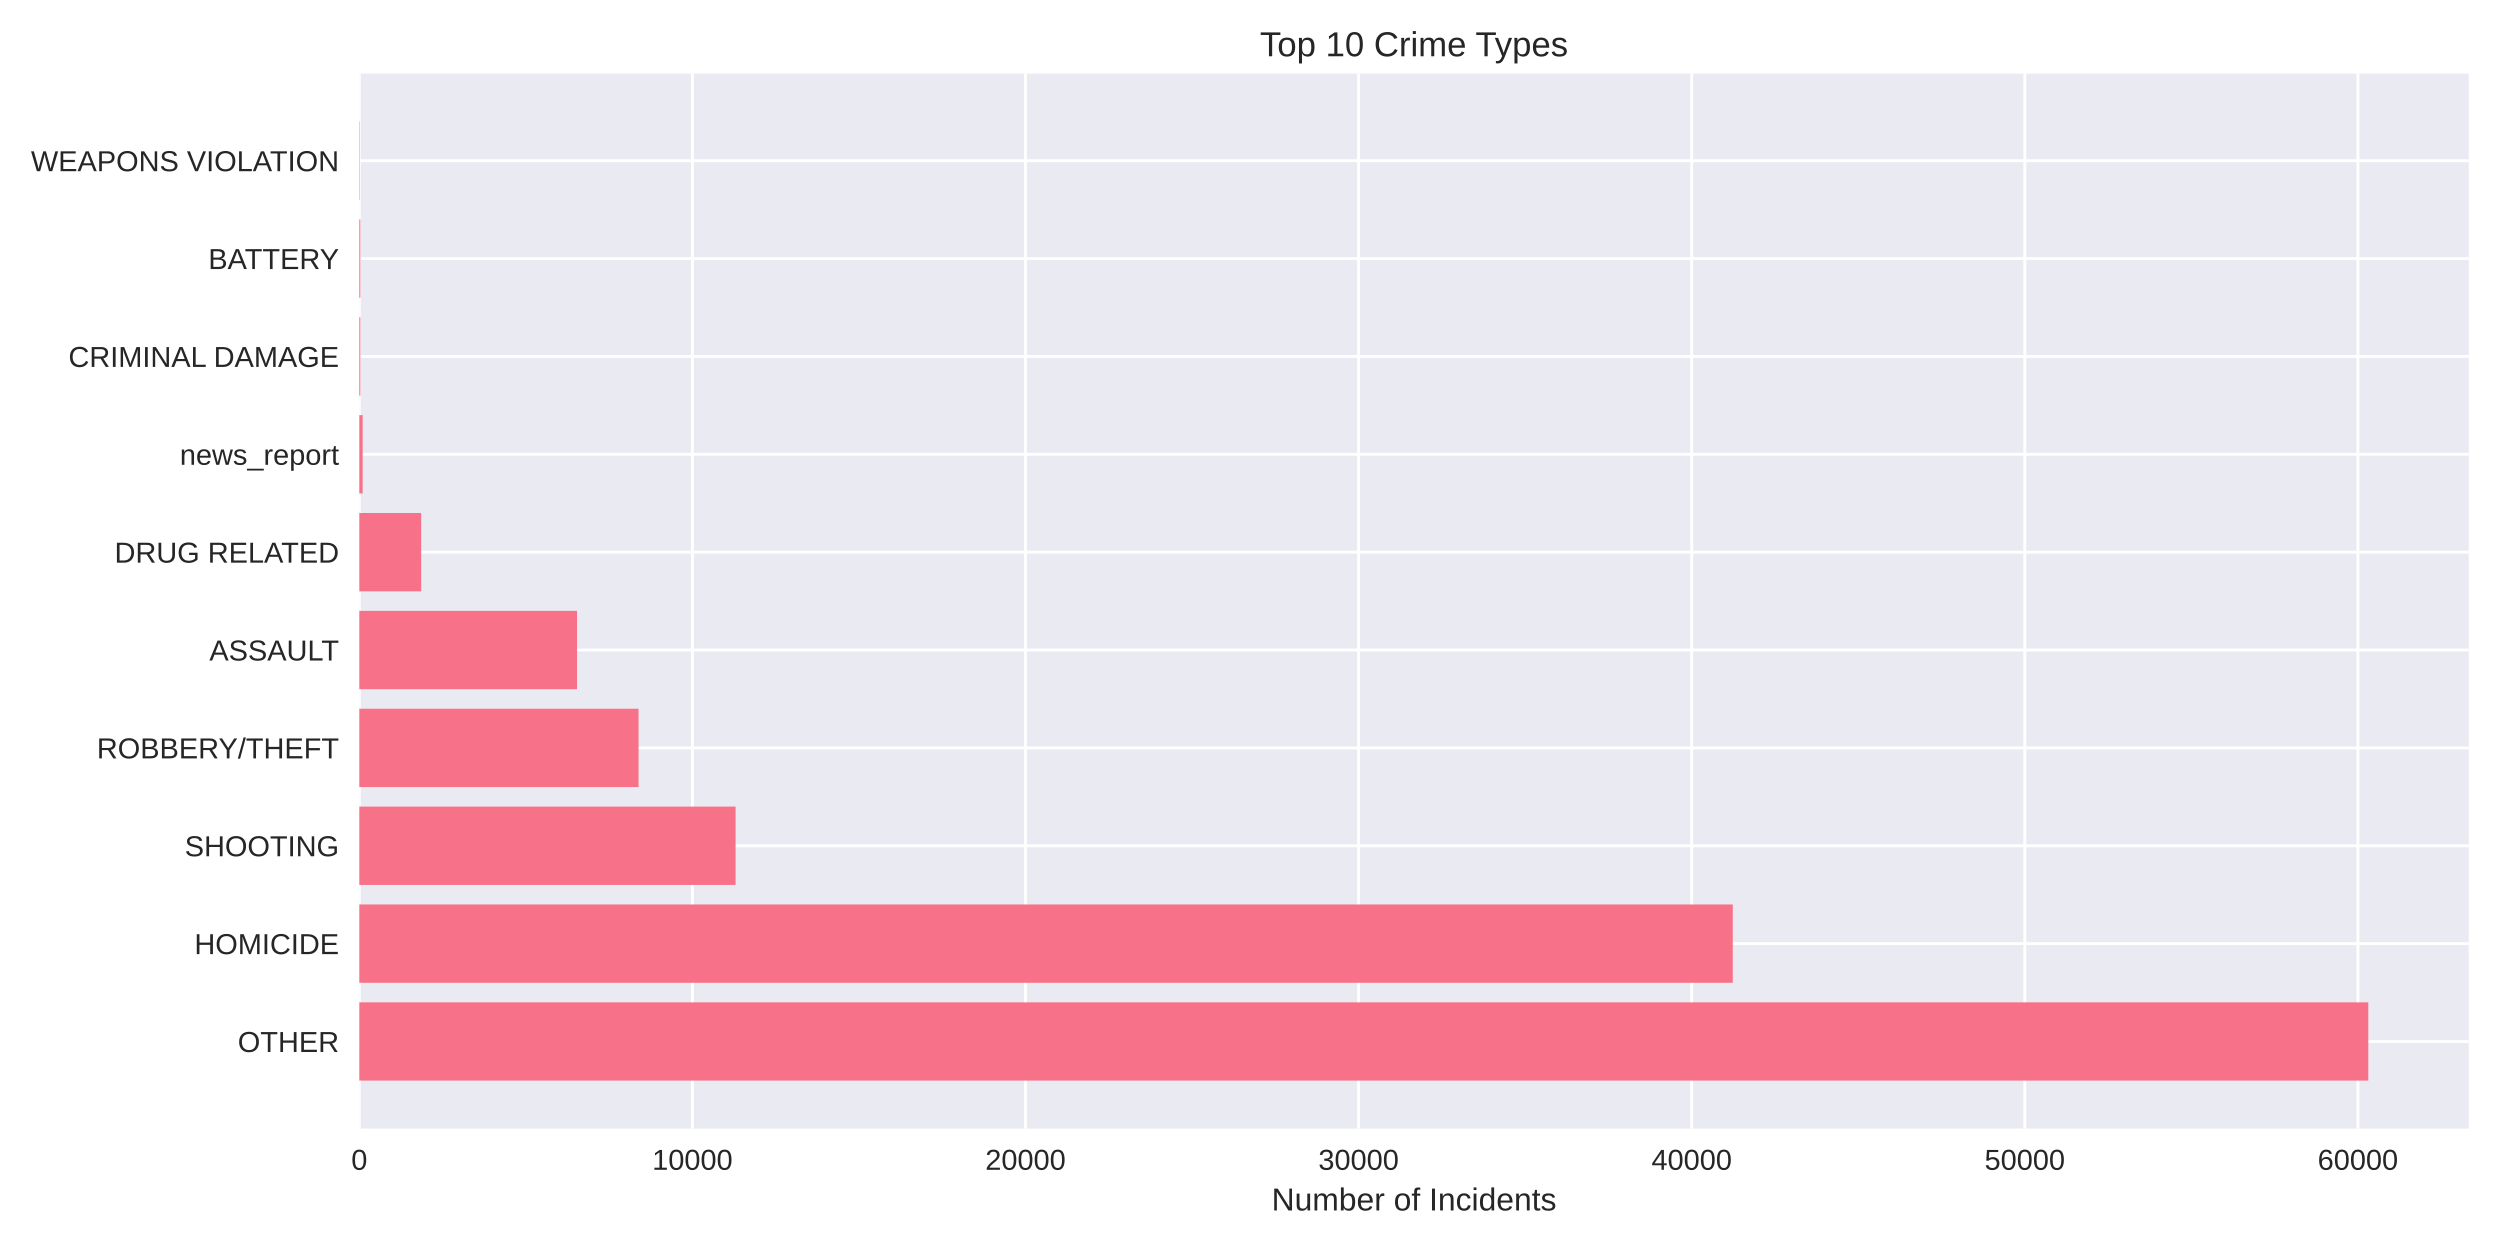
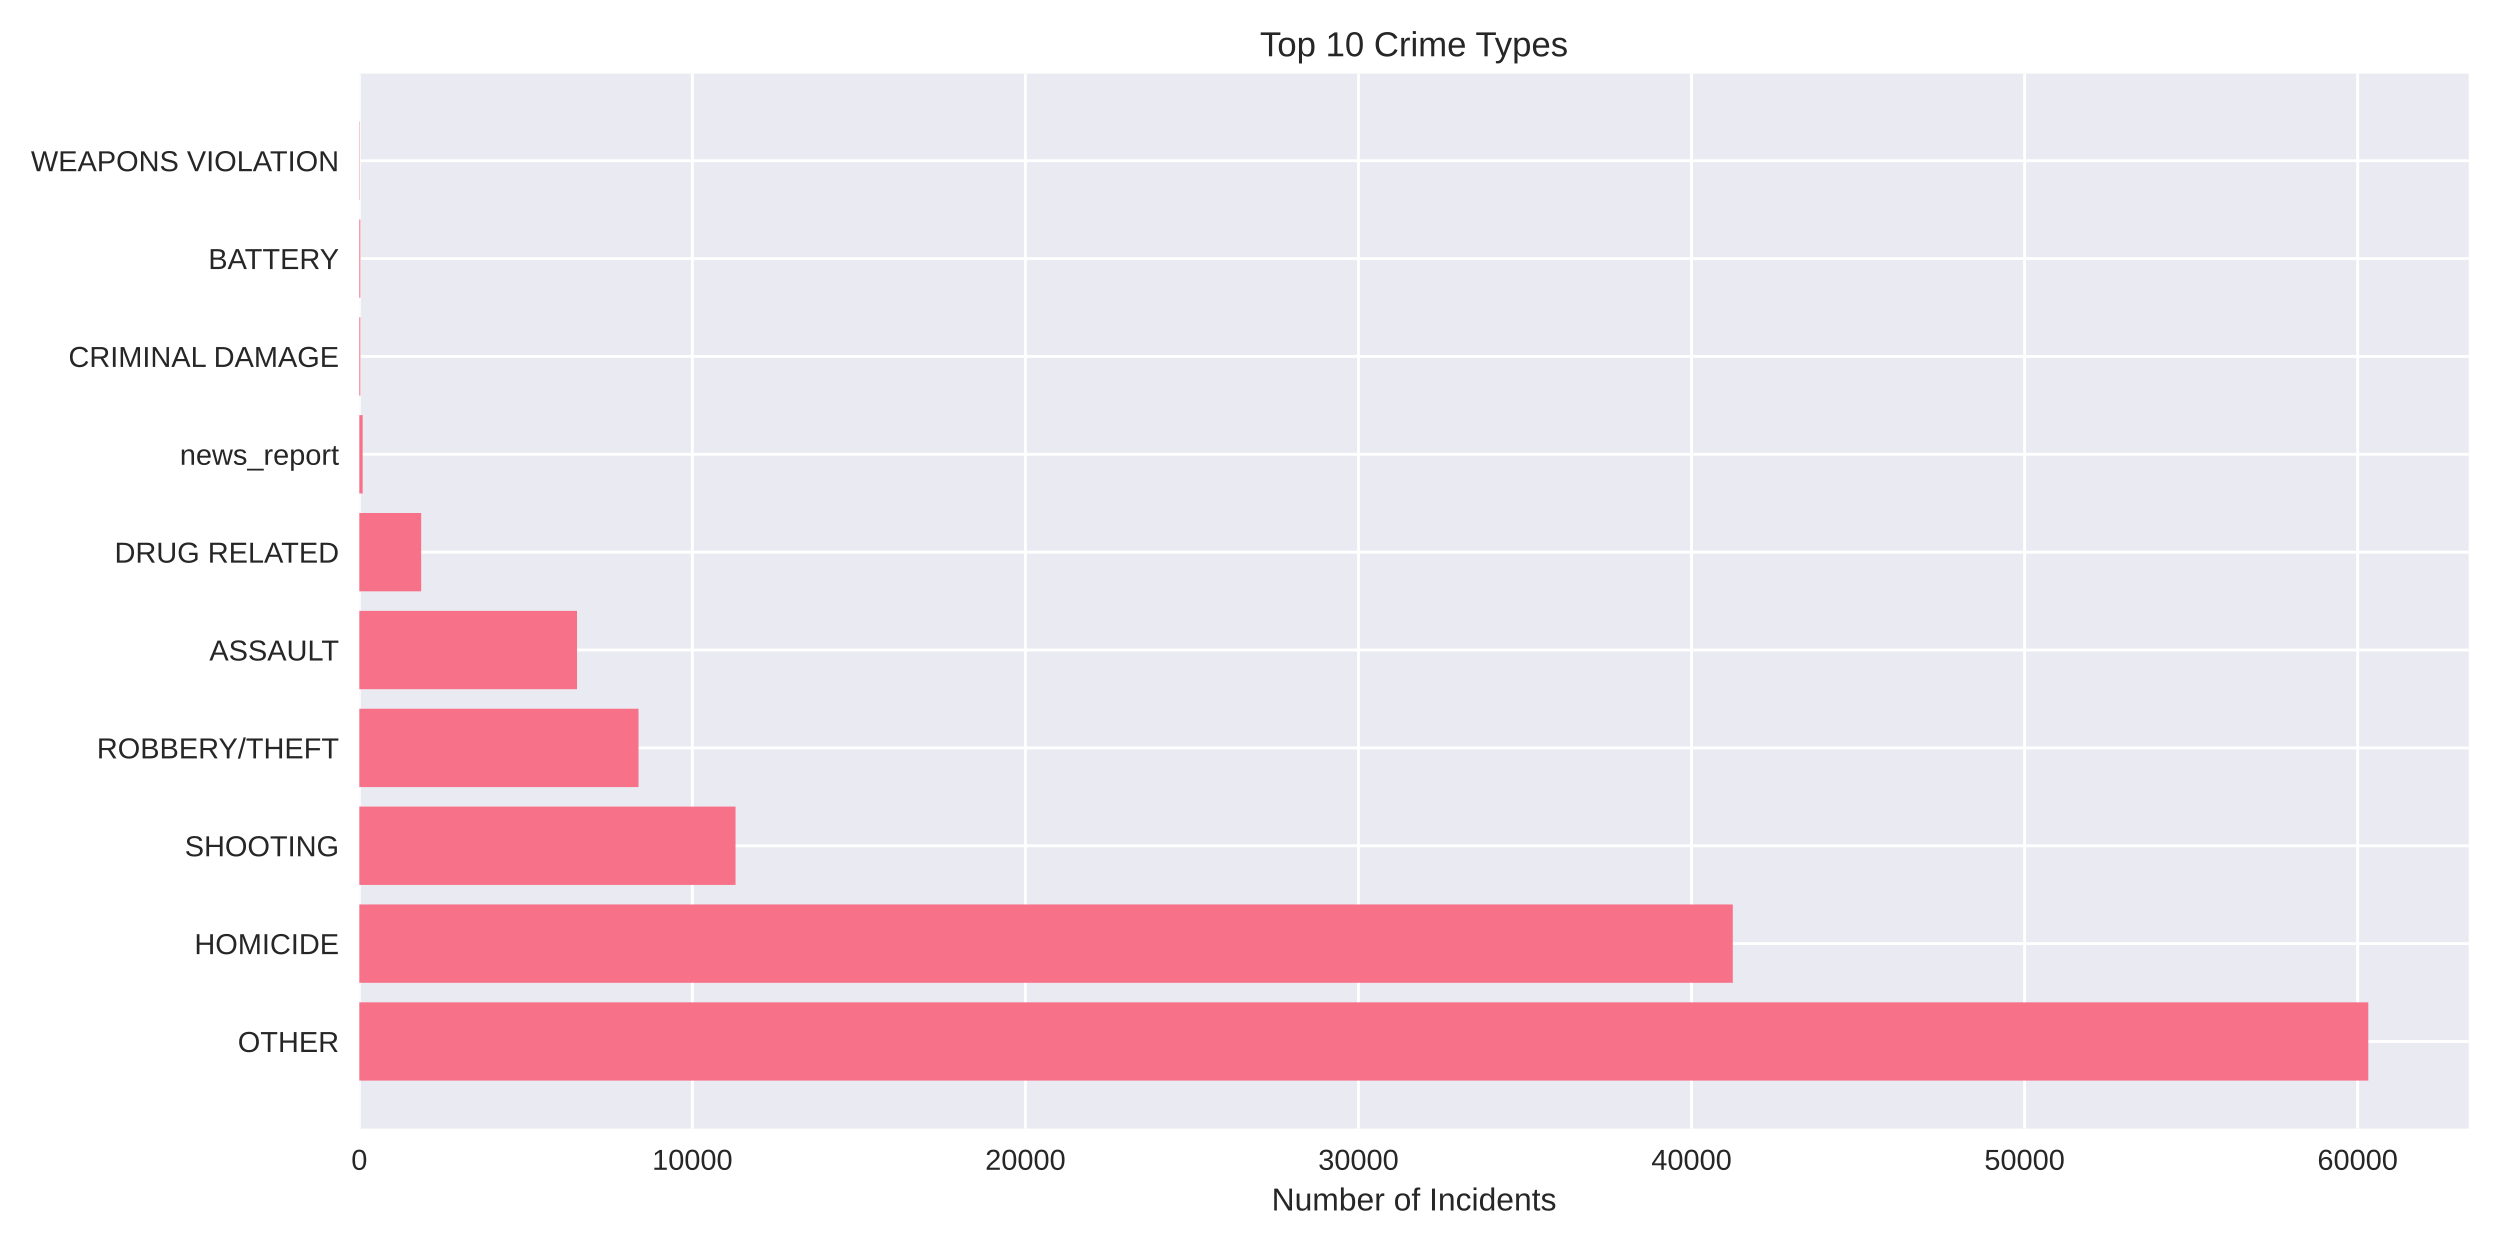
<svg xmlns="http://www.w3.org/2000/svg" width="864pt" height="432pt" viewBox="0 0 864 432" version="1.1">
  <defs>
    <style type="text/css">*{stroke-linejoin: round; stroke-linecap: butt}</style>
  </defs>
  <g id="figure_1">
    <g id="patch_1">
      <path d="M 0 432  L 864 432  L 864 0  L 0 0  z " style="fill: #ffffff" />
    </g>
    <g id="axes_1">
      <g id="patch_2">
        <path d="M 124.18 390.04  L 853.2 390.04  L 853.2 25.44  L 124.18 25.44  z " style="fill: #eaeaf2" />
      </g>
      <g id="matplotlib.axis_1">
        <g id="xtick_1">
          <g id="line2d_1">
-             <path d="M 124.18 390.04  L 124.18 25.44  " clip-path="url(#pab60587063)" style="fill: none; stroke: #ffffff; stroke-linecap: round" />
+             <path d="M 124.18 390.04  L 124.18 25.44  " clip-path="url(#p83b7c972aa)" style="fill: none; stroke: #ffffff; stroke-linecap: round" />
          </g>
          <g id="line2d_2" />
          <g id="text_1">
            <text style="fill: #262626; font: 10px 'Arial', 'Liberation Sans', 'DejaVu Sans', 'Bitstream Vera Sans', sans-serif; text-anchor: middle" x="124.18" y="404.287" transform="rotate(-0 124.18 404.2869)">0</text>
          </g>
        </g>
        <g id="xtick_2">
          <g id="line2d_3">
-             <path d="M 239.297 390.04  L 239.297 25.44  " clip-path="url(#pab60587063)" style="fill: none; stroke: #ffffff; stroke-linecap: round" />
+             <path d="M 239.284 390.04  L 239.284 25.44  " clip-path="url(#p83b7c972aa)" style="fill: none; stroke: #ffffff; stroke-linecap: round" />
          </g>
          <g id="line2d_4" />
          <g id="text_2">
-             <text style="fill: #262626; font: 10px 'Arial', 'Liberation Sans', 'DejaVu Sans', 'Bitstream Vera Sans', sans-serif; text-anchor: middle" x="239.297" y="404.287" transform="rotate(-0 239.2969 404.2869)">10000</text>
+             <text style="fill: #262626; font: 10px 'Arial', 'Liberation Sans', 'DejaVu Sans', 'Bitstream Vera Sans', sans-serif; text-anchor: middle" x="239.284" y="404.287" transform="rotate(-0 239.2836 404.2869)">10000</text>
          </g>
        </g>
        <g id="xtick_3">
          <g id="line2d_5">
-             <path d="M 354.414 390.04  L 354.414 25.44  " clip-path="url(#pab60587063)" style="fill: none; stroke: #ffffff; stroke-linecap: round" />
+             <path d="M 354.387 390.04  L 354.387 25.44  " clip-path="url(#p83b7c972aa)" style="fill: none; stroke: #ffffff; stroke-linecap: round" />
          </g>
          <g id="line2d_6" />
          <g id="text_3">
-             <text style="fill: #262626; font: 10px 'Arial', 'Liberation Sans', 'DejaVu Sans', 'Bitstream Vera Sans', sans-serif; text-anchor: middle" x="354.414" y="404.287" transform="rotate(-0 354.4139 404.2869)">20000</text>
+             <text style="fill: #262626; font: 10px 'Arial', 'Liberation Sans', 'DejaVu Sans', 'Bitstream Vera Sans', sans-serif; text-anchor: middle" x="354.387" y="404.287" transform="rotate(-0 354.3871 404.2869)">20000</text>
          </g>
        </g>
        <g id="xtick_4">
          <g id="line2d_7">
-             <path d="M 469.531 390.04  L 469.531 25.44  " clip-path="url(#pab60587063)" style="fill: none; stroke: #ffffff; stroke-linecap: round" />
+             <path d="M 469.491 390.04  L 469.491 25.44  " clip-path="url(#p83b7c972aa)" style="fill: none; stroke: #ffffff; stroke-linecap: round" />
          </g>
          <g id="line2d_8" />
          <g id="text_4">
-             <text style="fill: #262626; font: 10px 'Arial', 'Liberation Sans', 'DejaVu Sans', 'Bitstream Vera Sans', sans-serif; text-anchor: middle" x="469.531" y="404.287" transform="rotate(-0 469.5308 404.2869)">30000</text>
+             <text style="fill: #262626; font: 10px 'Arial', 'Liberation Sans', 'DejaVu Sans', 'Bitstream Vera Sans', sans-serif; text-anchor: middle" x="469.491" y="404.287" transform="rotate(-0 469.4907 404.2869)">30000</text>
          </g>
        </g>
        <g id="xtick_5">
          <g id="line2d_9">
-             <path d="M 584.648 390.04  L 584.648 25.44  " clip-path="url(#pab60587063)" style="fill: none; stroke: #ffffff; stroke-linecap: round" />
+             <path d="M 584.594 390.04  L 584.594 25.44  " clip-path="url(#p83b7c972aa)" style="fill: none; stroke: #ffffff; stroke-linecap: round" />
          </g>
          <g id="line2d_10" />
          <g id="text_5">
-             <text style="fill: #262626; font: 10px 'Arial', 'Liberation Sans', 'DejaVu Sans', 'Bitstream Vera Sans', sans-serif; text-anchor: middle" x="584.648" y="404.287" transform="rotate(-0 584.6477 404.2869)">40000</text>
+             <text style="fill: #262626; font: 10px 'Arial', 'Liberation Sans', 'DejaVu Sans', 'Bitstream Vera Sans', sans-serif; text-anchor: middle" x="584.594" y="404.287" transform="rotate(-0 584.5943 404.2869)">40000</text>
          </g>
        </g>
        <g id="xtick_6">
          <g id="line2d_11">
-             <path d="M 699.765 390.04  L 699.765 25.44  " clip-path="url(#pab60587063)" style="fill: none; stroke: #ffffff; stroke-linecap: round" />
+             <path d="M 699.698 390.04  L 699.698 25.44  " clip-path="url(#p83b7c972aa)" style="fill: none; stroke: #ffffff; stroke-linecap: round" />
          </g>
          <g id="line2d_12" />
          <g id="text_6">
-             <text style="fill: #262626; font: 10px 'Arial', 'Liberation Sans', 'DejaVu Sans', 'Bitstream Vera Sans', sans-serif; text-anchor: middle" x="699.765" y="404.287" transform="rotate(-0 699.7647 404.2869)">50000</text>
+             <text style="fill: #262626; font: 10px 'Arial', 'Liberation Sans', 'DejaVu Sans', 'Bitstream Vera Sans', sans-serif; text-anchor: middle" x="699.698" y="404.287" transform="rotate(-0 699.6979 404.2869)">50000</text>
          </g>
        </g>
        <g id="xtick_7">
          <g id="line2d_13">
-             <path d="M 814.882 390.04  L 814.882 25.44  " clip-path="url(#pab60587063)" style="fill: none; stroke: #ffffff; stroke-linecap: round" />
+             <path d="M 814.801 390.04  L 814.801 25.44  " clip-path="url(#p83b7c972aa)" style="fill: none; stroke: #ffffff; stroke-linecap: round" />
          </g>
          <g id="line2d_14" />
          <g id="text_7">
-             <text style="fill: #262626; font: 10px 'Arial', 'Liberation Sans', 'DejaVu Sans', 'Bitstream Vera Sans', sans-serif; text-anchor: middle" x="814.882" y="404.287" transform="rotate(-0 814.8816 404.2869)">60000</text>
+             <text style="fill: #262626; font: 10px 'Arial', 'Liberation Sans', 'DejaVu Sans', 'Bitstream Vera Sans', sans-serif; text-anchor: middle" x="814.801" y="404.287" transform="rotate(-0 814.8014 404.2869)">60000</text>
          </g>
        </g>
        <g id="text_8">
          <text style="fill: #262626; font: 11px 'Arial', 'Liberation Sans', 'DejaVu Sans', 'Bitstream Vera Sans', sans-serif; text-anchor: middle" x="488.69" y="418.333" transform="rotate(-0 488.69 418.3334)">Number of Incidents</text>
        </g>
      </g>
      <g id="matplotlib.axis_2">
        <g id="ytick_1">
          <g id="line2d_15">
-             <path d="M 124.18 359.939  L 853.2 359.939  " clip-path="url(#pab60587063)" style="fill: none; stroke: #ffffff; stroke-linecap: round" />
+             <path d="M 124.18 359.939  L 853.2 359.939  " clip-path="url(#p83b7c972aa)" style="fill: none; stroke: #ffffff; stroke-linecap: round" />
          </g>
          <g id="line2d_16" />
          <g id="text_9">
            <text style="fill: #262626; font: 10px 'Arial', 'Liberation Sans', 'DejaVu Sans', 'Bitstream Vera Sans', sans-serif; text-anchor: end" x="117.18" y="363.562" transform="rotate(-0 117.18 363.562)">OTHER</text>
          </g>
        </g>
        <g id="ytick_2">
          <g id="line2d_17">
-             <path d="M 124.18 326.117  L 853.2 326.117  " clip-path="url(#pab60587063)" style="fill: none; stroke: #ffffff; stroke-linecap: round" />
+             <path d="M 124.18 326.117  L 853.2 326.117  " clip-path="url(#p83b7c972aa)" style="fill: none; stroke: #ffffff; stroke-linecap: round" />
          </g>
          <g id="line2d_18" />
          <g id="text_10">
            <text style="fill: #262626; font: 10px 'Arial', 'Liberation Sans', 'DejaVu Sans', 'Bitstream Vera Sans', sans-serif; text-anchor: end" x="117.18" y="329.74" transform="rotate(-0 117.18 329.7401)">HOMICIDE</text>
          </g>
        </g>
        <g id="ytick_3">
          <g id="line2d_19">
-             <path d="M 124.18 292.295  L 853.2 292.295  " clip-path="url(#pab60587063)" style="fill: none; stroke: #ffffff; stroke-linecap: round" />
+             <path d="M 124.18 292.295  L 853.2 292.295  " clip-path="url(#p83b7c972aa)" style="fill: none; stroke: #ffffff; stroke-linecap: round" />
          </g>
          <g id="line2d_20" />
          <g id="text_11">
            <text style="fill: #262626; font: 10px 'Arial', 'Liberation Sans', 'DejaVu Sans', 'Bitstream Vera Sans', sans-serif; text-anchor: end" x="117.18" y="295.918" transform="rotate(-0 117.18 295.9182)">SHOOTING</text>
          </g>
        </g>
        <g id="ytick_4">
          <g id="line2d_21">
-             <path d="M 124.18 258.473  L 853.2 258.473  " clip-path="url(#pab60587063)" style="fill: none; stroke: #ffffff; stroke-linecap: round" />
+             <path d="M 124.18 258.473  L 853.2 258.473  " clip-path="url(#p83b7c972aa)" style="fill: none; stroke: #ffffff; stroke-linecap: round" />
          </g>
          <g id="line2d_22" />
          <g id="text_12">
            <text style="fill: #262626; font: 10px 'Arial', 'Liberation Sans', 'DejaVu Sans', 'Bitstream Vera Sans', sans-serif; text-anchor: end" x="117.18" y="262.096" transform="rotate(-0 117.18 262.0963)">ROBBERY/THEFT</text>
          </g>
        </g>
        <g id="ytick_5">
          <g id="line2d_23">
-             <path d="M 124.18 224.651  L 853.2 224.651  " clip-path="url(#pab60587063)" style="fill: none; stroke: #ffffff; stroke-linecap: round" />
+             <path d="M 124.18 224.651  L 853.2 224.651  " clip-path="url(#p83b7c972aa)" style="fill: none; stroke: #ffffff; stroke-linecap: round" />
          </g>
          <g id="line2d_24" />
          <g id="text_13">
            <text style="fill: #262626; font: 10px 'Arial', 'Liberation Sans', 'DejaVu Sans', 'Bitstream Vera Sans', sans-serif; text-anchor: end" x="117.18" y="228.274" transform="rotate(-0 117.18 228.2744)">ASSAULT</text>
          </g>
        </g>
        <g id="ytick_6">
          <g id="line2d_25">
-             <path d="M 124.18 190.829  L 853.2 190.829  " clip-path="url(#pab60587063)" style="fill: none; stroke: #ffffff; stroke-linecap: round" />
+             <path d="M 124.18 190.829  L 853.2 190.829  " clip-path="url(#p83b7c972aa)" style="fill: none; stroke: #ffffff; stroke-linecap: round" />
          </g>
          <g id="line2d_26" />
          <g id="text_14">
            <text style="fill: #262626; font: 10px 'Arial', 'Liberation Sans', 'DejaVu Sans', 'Bitstream Vera Sans', sans-serif; text-anchor: end" x="117.18" y="194.452" transform="rotate(-0 117.18 194.4525)">DRUG RELATED</text>
          </g>
        </g>
        <g id="ytick_7">
          <g id="line2d_27">
-             <path d="M 124.18 157.007  L 853.2 157.007  " clip-path="url(#pab60587063)" style="fill: none; stroke: #ffffff; stroke-linecap: round" />
+             <path d="M 124.18 157.007  L 853.2 157.007  " clip-path="url(#p83b7c972aa)" style="fill: none; stroke: #ffffff; stroke-linecap: round" />
          </g>
          <g id="line2d_28" />
          <g id="text_15">
            <text style="fill: #262626; font: 10px 'Arial', 'Liberation Sans', 'DejaVu Sans', 'Bitstream Vera Sans', sans-serif; text-anchor: end" x="117.18" y="160.631" transform="rotate(-0 117.18 160.6306)">news_report</text>
          </g>
        </g>
        <g id="ytick_8">
          <g id="line2d_29">
-             <path d="M 124.18 123.185  L 853.2 123.185  " clip-path="url(#pab60587063)" style="fill: none; stroke: #ffffff; stroke-linecap: round" />
+             <path d="M 124.18 123.185  L 853.2 123.185  " clip-path="url(#p83b7c972aa)" style="fill: none; stroke: #ffffff; stroke-linecap: round" />
          </g>
          <g id="line2d_30" />
          <g id="text_16">
            <text style="fill: #262626; font: 10px 'Arial', 'Liberation Sans', 'DejaVu Sans', 'Bitstream Vera Sans', sans-serif; text-anchor: end" x="117.18" y="126.809" transform="rotate(-0 117.18 126.8087)">CRIMINAL DAMAGE</text>
          </g>
        </g>
        <g id="ytick_9">
          <g id="line2d_31">
-             <path d="M 124.18 89.363  L 853.2 89.363  " clip-path="url(#pab60587063)" style="fill: none; stroke: #ffffff; stroke-linecap: round" />
+             <path d="M 124.18 89.363  L 853.2 89.363  " clip-path="url(#p83b7c972aa)" style="fill: none; stroke: #ffffff; stroke-linecap: round" />
          </g>
          <g id="line2d_32" />
          <g id="text_17">
            <text style="fill: #262626; font: 10px 'Arial', 'Liberation Sans', 'DejaVu Sans', 'Bitstream Vera Sans', sans-serif; text-anchor: end" x="117.18" y="92.987" transform="rotate(-0 117.18 92.98681)">BATTERY</text>
          </g>
        </g>
        <g id="ytick_10">
          <g id="line2d_33">
-             <path d="M 124.18 55.541  L 853.2 55.541  " clip-path="url(#pab60587063)" style="fill: none; stroke: #ffffff; stroke-linecap: round" />
+             <path d="M 124.18 55.541  L 853.2 55.541  " clip-path="url(#p83b7c972aa)" style="fill: none; stroke: #ffffff; stroke-linecap: round" />
          </g>
          <g id="line2d_34" />
          <g id="text_18">
            <text style="fill: #262626; font: 10px 'Arial', 'Liberation Sans', 'DejaVu Sans', 'Bitstream Vera Sans', sans-serif; text-anchor: end" x="117.18" y="59.165" transform="rotate(-0 117.18 59.16492)">WEAPONS VIOLATION</text>
          </g>
        </g>
      </g>
      <g id="patch_3">
-         <path d="M 124.18 373.467  L 818.485 373.467  L 818.485 346.41  L 124.18 346.41  z " clip-path="url(#pab60587063)" style="fill: #f77189" />
+         <path d="M 124.18 373.467  L 818.485 373.467  L 818.485 346.41  L 124.18 346.41  z " clip-path="url(#p83b7c972aa)" style="fill: #f77189" />
      </g>
      <g id="patch_4">
-         <path d="M 124.18 339.645  L 598.853 339.645  L 598.853 312.588  L 124.18 312.588  z " clip-path="url(#pab60587063)" style="fill: #f77189" />
+         <path d="M 124.18 339.645  L 598.856 339.645  L 598.856 312.588  L 124.18 312.588  z " clip-path="url(#p83b7c972aa)" style="fill: #f77189" />
      </g>
      <g id="patch_5">
-         <path d="M 124.18 305.823  L 254.216 305.823  L 254.216 278.766  L 124.18 278.766  z " clip-path="url(#pab60587063)" style="fill: #f77189" />
+         <path d="M 124.18 305.823  L 254.201 305.823  L 254.201 278.766  L 124.18 278.766  z " clip-path="url(#p83b7c972aa)" style="fill: #f77189" />
      </g>
      <g id="patch_6">
-         <path d="M 124.18 272.002  L 220.683 272.002  L 220.683 244.944  L 124.18 244.944  z " clip-path="url(#pab60587063)" style="fill: #f77189" />
+         <path d="M 124.18 272.002  L 220.671 272.002  L 220.671 244.944  L 124.18 244.944  z " clip-path="url(#p83b7c972aa)" style="fill: #f77189" />
      </g>
      <g id="patch_7">
-         <path d="M 124.18 238.18  L 199.42 238.18  L 199.42 211.122  L 124.18 211.122  z " clip-path="url(#pab60587063)" style="fill: #f77189" />
+         <path d="M 124.18 238.18  L 199.412 238.18  L 199.412 211.122  L 124.18 211.122  z " clip-path="url(#p83b7c972aa)" style="fill: #f77189" />
      </g>
      <g id="patch_8">
-         <path d="M 124.18 204.358  L 145.557 204.358  L 145.557 177.3  L 124.18 177.3  z " clip-path="url(#pab60587063)" style="fill: #f77189" />
+         <path d="M 124.18 204.358  L 145.555 204.358  L 145.555 177.3  L 124.18 177.3  z " clip-path="url(#p83b7c972aa)" style="fill: #f77189" />
      </g>
      <g id="patch_9">
-         <path d="M 124.18 170.536  L 125.331 170.536  L 125.331 143.478  L 124.18 143.478  z " clip-path="url(#pab60587063)" style="fill: #f77189" />
+         <path d="M 124.18 170.536  L 125.331 170.536  L 125.331 143.478  L 124.18 143.478  z " clip-path="url(#p83b7c972aa)" style="fill: #f77189" />
      </g>
      <g id="patch_10">
-         <path d="M 124.18 136.714  L 124.537 136.714  L 124.537 109.657  L 124.18 109.657  z " clip-path="url(#pab60587063)" style="fill: #f77189" />
+         <path d="M 124.18 136.714  L 124.537 136.714  L 124.537 109.657  L 124.18 109.657  z " clip-path="url(#p83b7c972aa)" style="fill: #f77189" />
      </g>
      <g id="patch_11">
-         <path d="M 124.18 102.892  L 124.537 102.892  L 124.537 75.835  L 124.18 75.835  z " clip-path="url(#pab60587063)" style="fill: #f77189" />
+         <path d="M 124.18 102.892  L 124.537 102.892  L 124.537 75.835  L 124.18 75.835  z " clip-path="url(#p83b7c972aa)" style="fill: #f77189" />
      </g>
      <g id="patch_12">
-         <path d="M 124.18 69.07  L 124.307 69.07  L 124.307 42.013  L 124.18 42.013  z " clip-path="url(#pab60587063)" style="fill: #f77189" />
+         <path d="M 124.18 69.07  L 124.307 69.07  L 124.307 42.013  L 124.18 42.013  z " clip-path="url(#p83b7c972aa)" style="fill: #f77189" />
      </g>
      <g id="patch_13">
        <path d="M 124.18 390.04  L 124.18 25.44  " style="fill: none" />
      </g>
      <g id="patch_14">
        <path d="M 853.2 390.04  L 853.2 25.44  " style="fill: none" />
      </g>
      <g id="patch_15">
        <path d="M 124.18 390.04  L 853.2 390.04  " style="fill: none" />
      </g>
      <g id="patch_16">
        <path d="M 124.18 25.44  L 853.2 25.44  " style="fill: none" />
      </g>
      <g id="text_19">
        <text style="fill: #262626; font: 12px 'Arial', 'Liberation Sans', 'DejaVu Sans', 'Bitstream Vera Sans', sans-serif; text-anchor: middle" x="488.69" y="19.44" transform="rotate(-0 488.69 19.44)">Top 10 Crime Types</text>
      </g>
    </g>
  </g>
  <defs>
-     <clipPath id="pab60587063">
+     <clipPath id="p83b7c972aa">
      <rect x="124.18" y="25.44" width="729.02" height="364.6" />
    </clipPath>
  </defs>
</svg>
